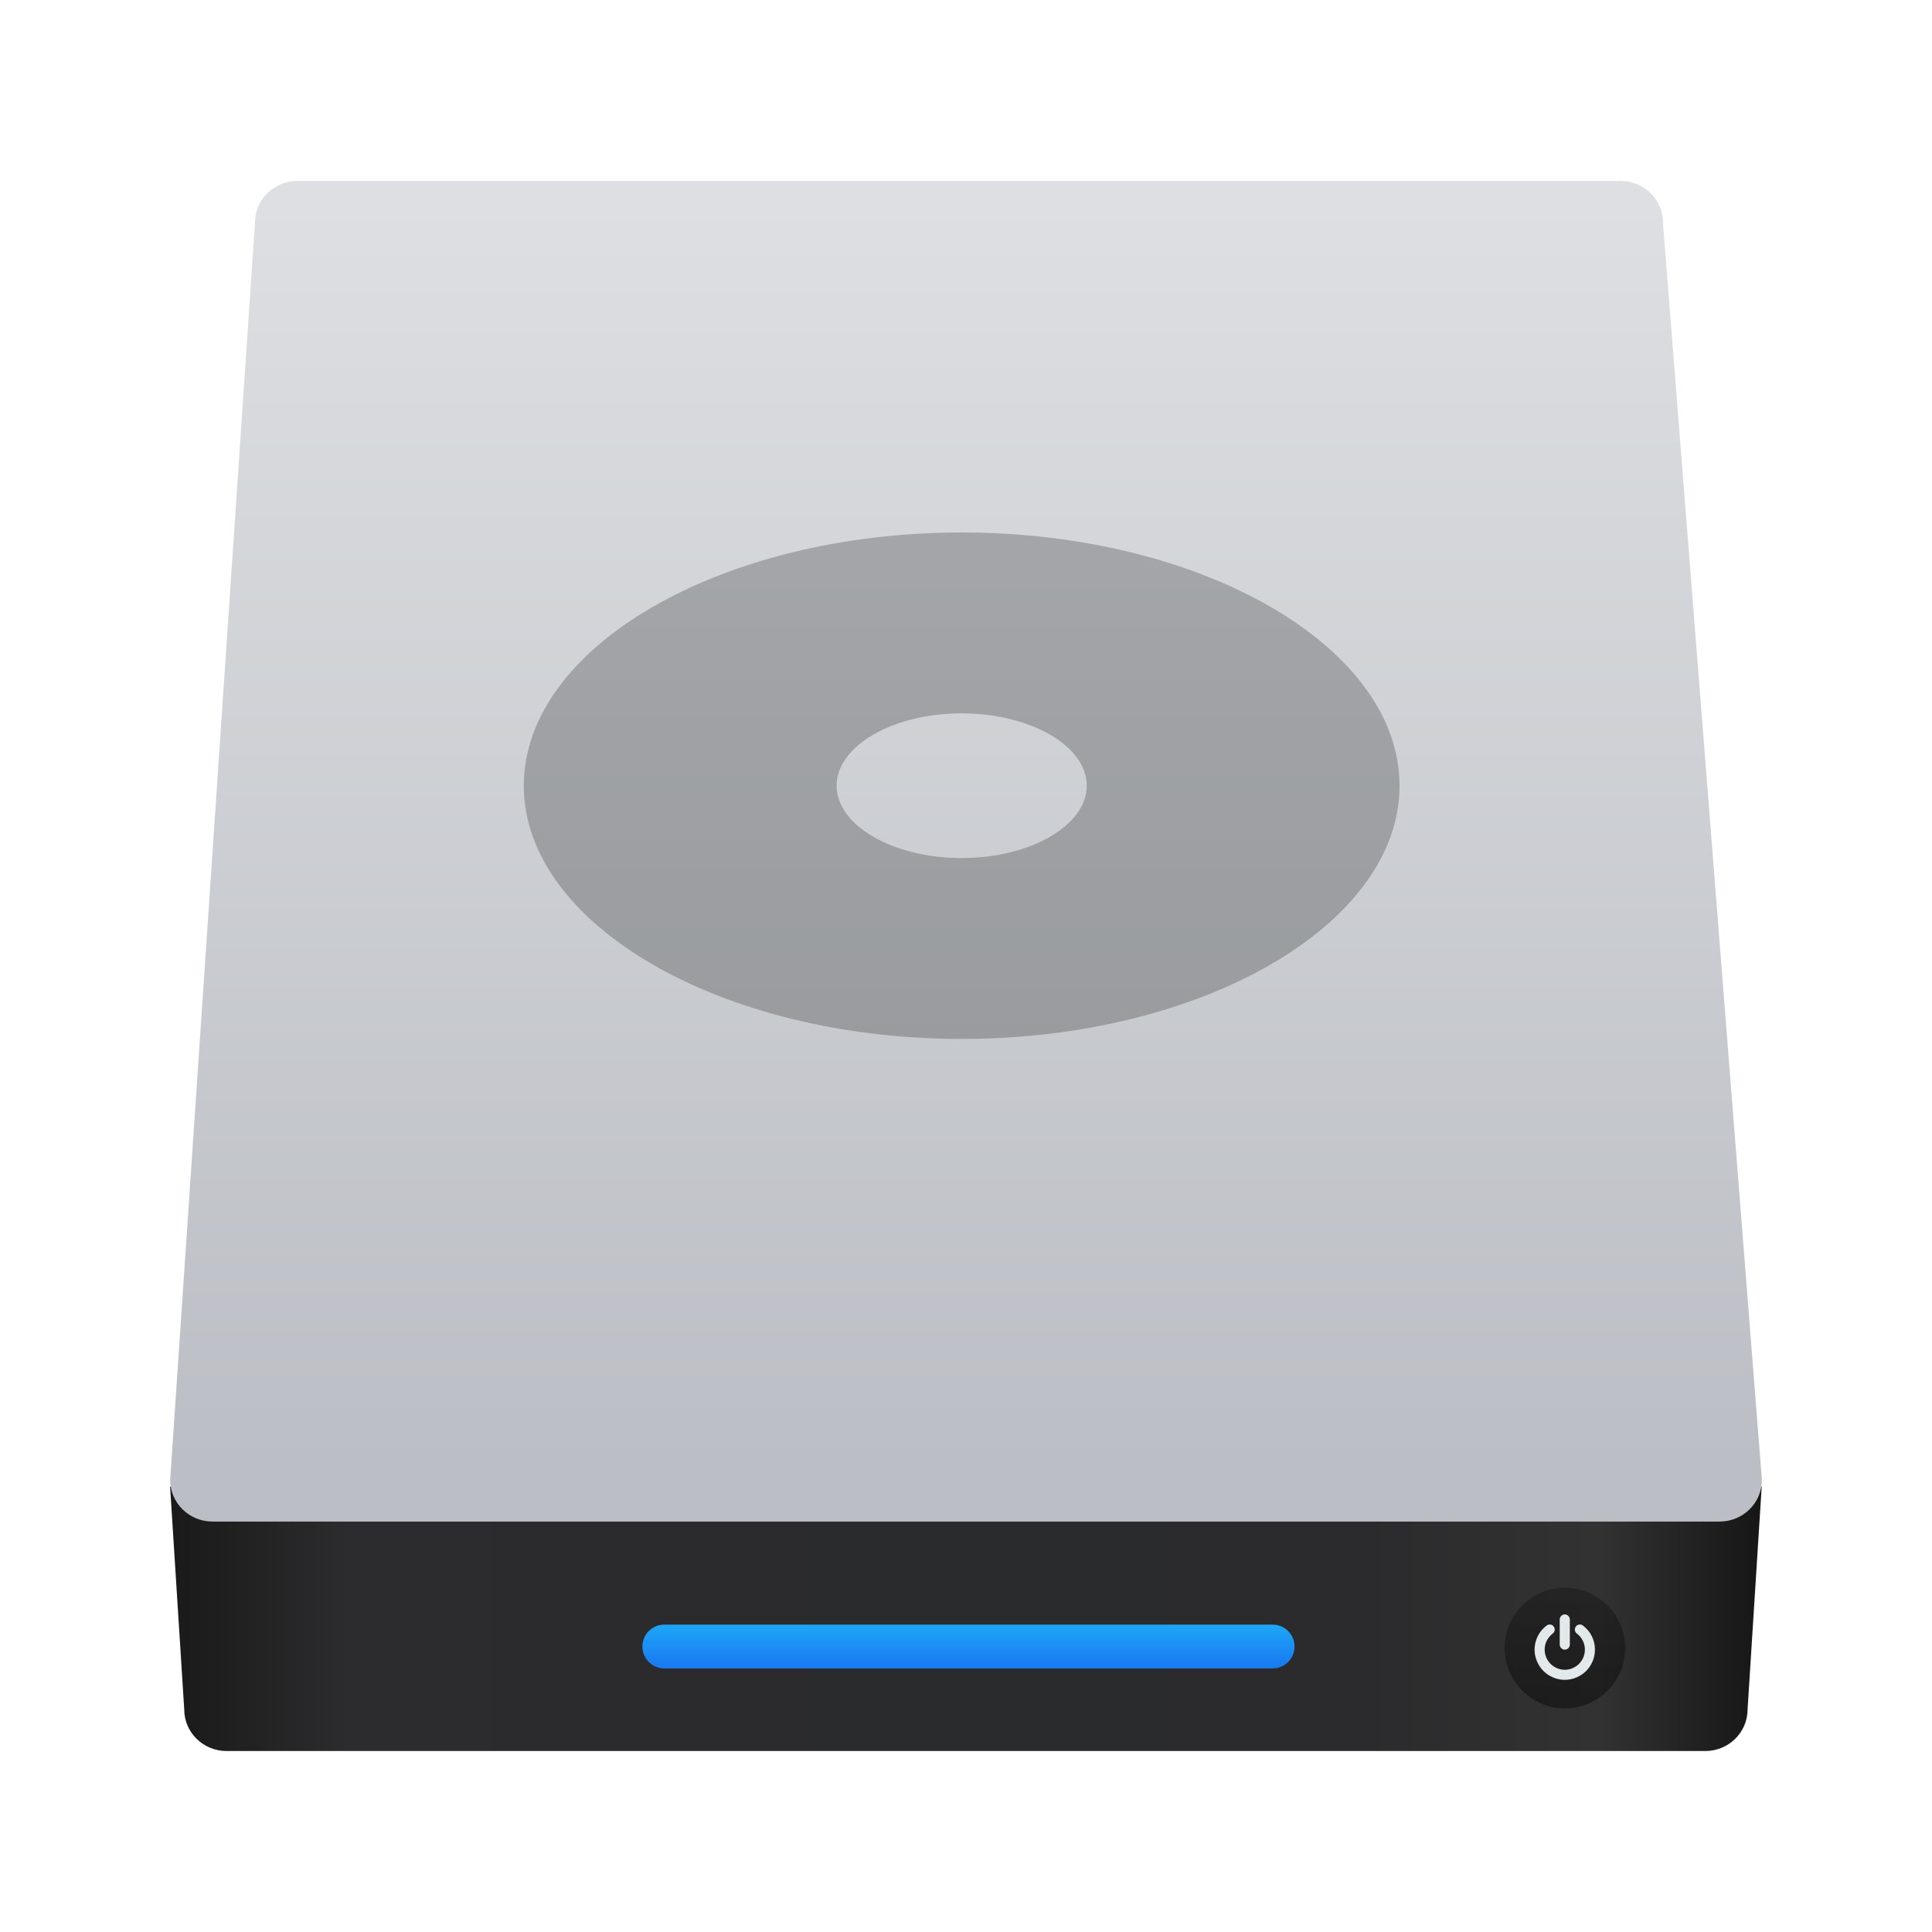
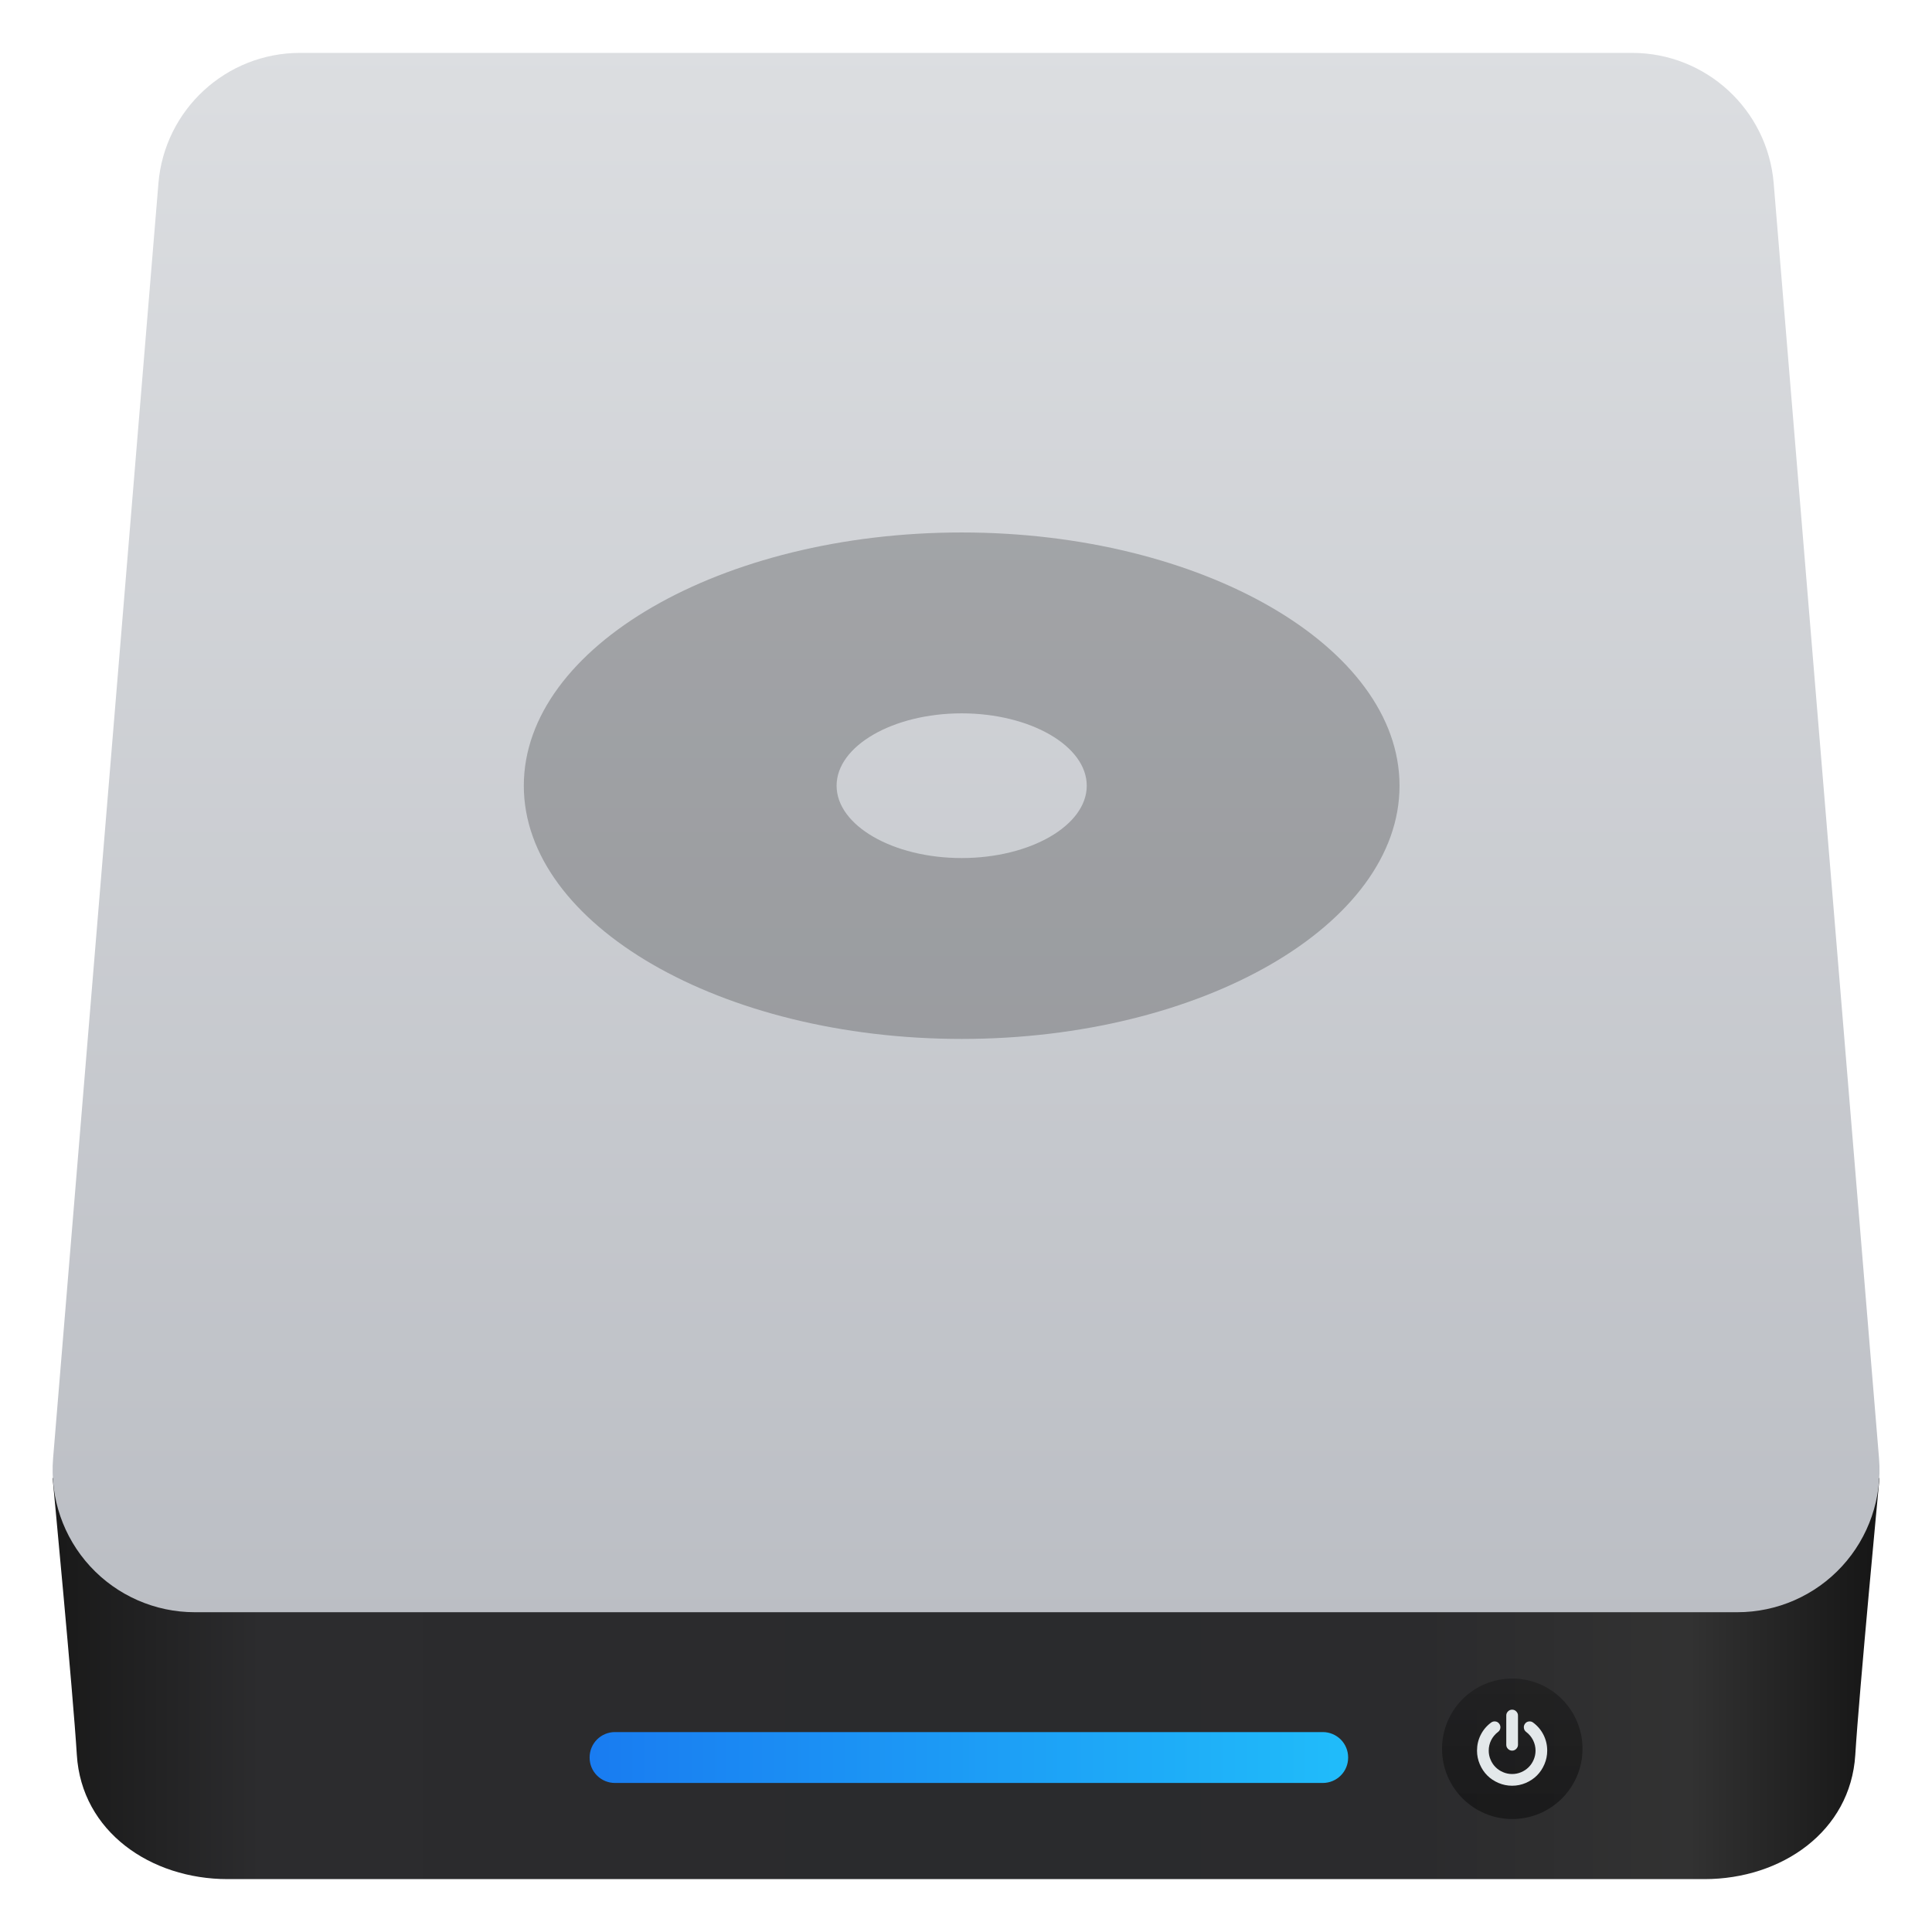
<svg xmlns="http://www.w3.org/2000/svg" style="clip-rule:evenodd;fill-rule:evenodd;stroke-linejoin:round;stroke-miterlimit:2" version="1.1" viewBox="0 0 48 48">
-   <path d="m4.226 36.934l0.351 5.534c0 0.574 0.47 1.036 1.053 1.036h36.735c0.583 0 1.053-0.462 1.053-1.036l0.351-5.534h-39.543z" style="fill-rule:nonzero;fill:url(#_Linear1)" />
-   <path d="m7.388 4.496h32.875c0.584 0 1.053 0.462 1.053 1.036l2.458 31.235c0 0.574-0.47 1.036-1.053 1.036h-37.439c-0.584 0-1.054-0.462-1.054-1.036l2.107-31.235c0-0.574 0.47-1.036 1.053-1.036z" style="fill-rule:nonzero;fill:url(#_Linear2)" />
-   <path d="m16.504 40.364h15.115c0.301 0 0.543 0.242 0.543 0.543s-0.242 0.544-0.543 0.544h-15.115c-0.301 0-0.544-0.243-0.544-0.544s0.243-0.543 0.544-0.543z" style="fill-rule:nonzero;fill:url(#_Linear3)" />
-   <path d="m40.38 40.946c0 0.823-0.677 1.5-1.5 1.5s-1.5-0.677-1.5-1.5 0.677-1.5 1.5-1.5 1.5 0.677 1.5 1.5" style="fill-rule:nonzero;fill:url(#_Linear4)" />
-   <path d="m38.876 40.985c0.034 0 0.064-0.012 0.088-0.037 0.025-0.025 0.038-0.054 0.038-0.088v-0.625c0-0.034-0.013-0.063-0.038-0.088-0.024-0.025-0.054-0.037-0.088-0.037-0.033 0-0.063 0.012-0.087 0.037-0.025 0.025-0.038 0.054-0.038 0.088v0.625c0 0.034 0.013 0.063 0.038 0.088 0.024 0.025 0.054 0.037 0.087 0.037z" style="fill-rule:nonzero;fill:#e3e8ea" />
-   <path d="m39.548 40.65c-0.053-0.105-0.126-0.193-0.221-0.264-0.028-0.021-0.059-0.029-0.093-0.024-0.035 4e-3 -0.062 0.021-0.082 0.049-0.021 0.027-0.029 0.058-0.024 0.092s0.021 0.062 0.048 0.082c0.064 0.049 0.113 0.108 0.148 0.177 0.035 0.07 0.052 0.144 0.052 0.223 0 0.068-0.013 0.132-0.039 0.194-0.026 0.061-0.062 0.114-0.107 0.159s-0.098 0.081-0.16 0.107c-0.061 0.027-0.126 0.04-0.193 0.04-0.068 0-0.133-0.013-0.194-0.04-0.062-0.026-0.115-0.062-0.16-0.107s-0.081-0.098-0.107-0.159c-0.026-0.062-0.039-0.126-0.039-0.194 0-0.079 0.017-0.153 0.052-0.223 0.035-0.069 0.084-0.128 0.148-0.177 0.027-0.02 0.043-0.048 0.048-0.082s-3e-3 -0.065-0.024-0.092c-0.02-0.028-0.047-0.045-0.081-0.049-0.035-5e-3 -0.066 3e-3 -0.094 0.024-0.095 0.071-0.168 0.159-0.221 0.264-0.052 0.105-0.079 0.216-0.079 0.335 0 0.101 0.02 0.198 0.06 0.291 0.04 0.092 0.093 0.172 0.16 0.239s0.147 0.121 0.239 0.16c0.093 0.04 0.19 0.06 0.292 0.06 0.101 0 0.198-0.02 0.291-0.06 0.092-0.039 0.172-0.093 0.239-0.16s0.12-0.147 0.16-0.239c0.04-0.093 0.059-0.19 0.059-0.291 0-0.119-0.026-0.23-0.078-0.335z" style="fill-rule:nonzero;fill:#e3e8ea" />
+   <path d="m42.349 46.686h-36.695c-1.91 0-3.627-1.181-3.745-3.086-0.095-1.546-0.601-6.867-0.602-6.878h45.389c-1e-3 0.011-0.507 5.332-0.602 6.878-0.118 1.905-1.835 3.086-3.745 3.086z" style="fill-rule:nonzero;fill:url(#_Linear1)" />
+   <path d="m44.067 4.555c-0.152-1.832-1.682-3.241-3.52-3.241h-33.091c-1.838 0-3.368 1.409-3.52 3.241-0.587 7.112-1.988 24.061-2.617 31.677-0.081 0.984 0.253 1.957 0.921 2.683 0.669 0.727 1.611 1.14 2.598 1.14h38.327c0.987 0 1.929-0.413 2.598-1.14 0.668-0.726 1.002-1.699 0.921-2.683-0.629-7.616-2.03-24.565-2.617-31.677z" style="fill:url(#_Linear2)" />
+   <path d="m33.494 43.661c0-0.166-0.066-0.326-0.184-0.444-0.118-0.117-0.278-0.184-0.444-0.184h-17.589c-0.167 0-0.327 0.067-0.444 0.184-0.118 0.118-0.184 0.278-0.184 0.444v8e-3c0 0.167 0.066 0.327 0.184 0.444 0.117 0.118 0.277 0.184 0.444 0.184h17.589c0.166 0 0.326-0.066 0.444-0.184 0.118-0.117 0.184-0.277 0.184-0.444v-8e-3z" style="fill:url(#_Linear3)" />
+   <circle cx="37.572" cy="43.448" r="1.745" style="fill:url(#_Linear4)" />
+   <path d="m38.349 43.104c-0.061-0.122-0.147-0.224-0.257-0.306-0.032-0.025-0.068-0.034-0.108-0.029s-0.072 0.024-0.096 0.057c-0.024 0.032-0.033 0.067-0.027 0.107 5e-3 0.04 0.024 0.072 0.056 0.096 0.074 0.056 0.131 0.125 0.172 0.206 0.04 0.081 0.061 0.167 0.061 0.259 0 0.079-0.016 0.154-0.046 0.225-0.031 0.072-0.072 0.134-0.125 0.186-0.052 0.052-0.114 0.094-0.185 0.124-0.072 0.031-0.147 0.046-0.226 0.046s-0.154-0.015-0.225-0.046c-0.072-0.03-0.134-0.072-0.186-0.124s-0.094-0.114-0.124-0.186c-0.031-0.071-0.046-0.146-0.046-0.225 0-0.092 0.02-0.178 0.06-0.259 0.041-0.081 0.098-0.15 0.172-0.206 0.032-0.024 0.051-0.056 0.057-0.096 5e-3 -0.039-4e-3 -0.075-0.028-0.107-0.024-0.033-0.055-0.052-0.095-0.057s-0.076 4e-3 -0.109 0.029c-0.11 0.082-0.196 0.184-0.257 0.306s-0.091 0.252-0.091 0.39c0 0.118 0.023 0.231 0.069 0.338 0.046 0.108 0.108 0.201 0.186 0.279s0.171 0.14 0.279 0.186c0.107 0.046 0.22 0.069 0.338 0.069s0.231-0.023 0.339-0.069c0.107-0.046 0.2-0.108 0.278-0.186s0.14-0.171 0.186-0.279c0.046-0.107 0.069-0.22 0.069-0.338 0-0.138-0.03-0.268-0.091-0.39zm-0.781 0.39c0.039 0 0.074-0.015 0.102-0.043 0.029-0.029 0.044-0.063 0.044-0.103v-0.727c0-0.039-0.015-0.073-0.044-0.102-0.028-0.029-0.063-0.043-0.102-0.043s-0.073 0.014-0.102 0.043-0.043 0.063-0.043 0.102v0.727c0 0.04 0.014 0.074 0.043 0.103 0.029 0.028 0.063 0.043 0.102 0.043z" style="fill-rule:nonzero;fill:#e3e8ea" />
  <path d="m23.892 13.229c-5.971 0-10.878 2.838-10.878 6.292 0 3.453 4.907 6.291 10.878 6.291s10.879-2.838 10.879-6.291c0-3.454-4.908-6.292-10.879-6.292zm0 4.494c1.707 0 3.108 0.81 3.108 1.798 0 0.987-1.401 1.797-3.108 1.797-1.708 0-3.107-0.81-3.107-1.797 0-0.988 1.399-1.798 3.107-1.798z" style="fill-opacity:.23;fill-rule:nonzero" />
  <defs>
-     <linearGradient id="_Linear1" x2="1" gradientTransform="matrix(39.5435,0,0,39.5435,4.22563,40.2193)" gradientUnits="userSpaceOnUse">
+     <linearGradient id="_Linear1" x2="1" gradientTransform="matrix(44.2944 -.186744 .186744 44.2944 1.86165 42.9324)" gradientUnits="userSpaceOnUse">
      <stop style="stop-color:#1a1a1a" offset="0" />
      <stop style="stop-color:#2c2c2e" offset=".11" />
      <stop style="stop-color:#2b2b2d" offset=".29" />
      <stop style="stop-color:#2a2b2d" offset=".51" />
      <stop style="stop-color:#2b2b2d" offset=".75" />
      <stop style="stop-color:#323232" offset=".9" />
      <stop style="stop-color:#171717" offset="1" />
    </linearGradient>
-     <linearGradient id="_Linear2" x2="1" gradientTransform="matrix(.171416 -31.5738 31.5738 .171416 23.3584 36.4722)" gradientUnits="userSpaceOnUse">
+     <linearGradient id="_Linear2" x2="1" gradientTransform="matrix(-.00154162 -38.7406 38.7406 -.00154162 24.0015 40.0548)" gradientUnits="userSpaceOnUse">
      <stop style="stop-color:#bbbec4" offset="0" />
-       <stop style="stop-color:#dddfe2" offset="1" />
+       <stop style="stop-color:#dcdee1" offset="1" />
    </linearGradient>
-     <linearGradient id="_Linear3" x2="1" gradientTransform="matrix(9.18485e-17,-1.5,1.5,9.18485e-17,24.7502,41.3584)" gradientUnits="userSpaceOnUse">
+     <linearGradient id="_Linear3" x2="1" gradientTransform="matrix(18.8308,0,0,18.8308,14.6558,43.5669)" gradientUnits="userSpaceOnUse">
      <stop style="stop-color:#197cf1" offset="0" />
      <stop style="stop-color:#20bcfa" offset="1" />
    </linearGradient>
-     <linearGradient id="_Linear4" x2="1" gradientTransform="matrix(1.83696e-16,-2.99999,2.99999,1.83696e-16,39.0002,42.2588)" gradientUnits="userSpaceOnUse">
+     <linearGradient id="_Linear4" x2="1" gradientTransform="matrix(2.13662e-16,-3.48937,3.48937,2.13662e-16,37.712,44.9756)" gradientUnits="userSpaceOnUse">
      <stop style="stop-color:#040404;stop-opacity:.45" offset="0" />
      <stop style="stop-color:#121212;stop-opacity:.41" offset="1" />
    </linearGradient>
  </defs>
</svg>
